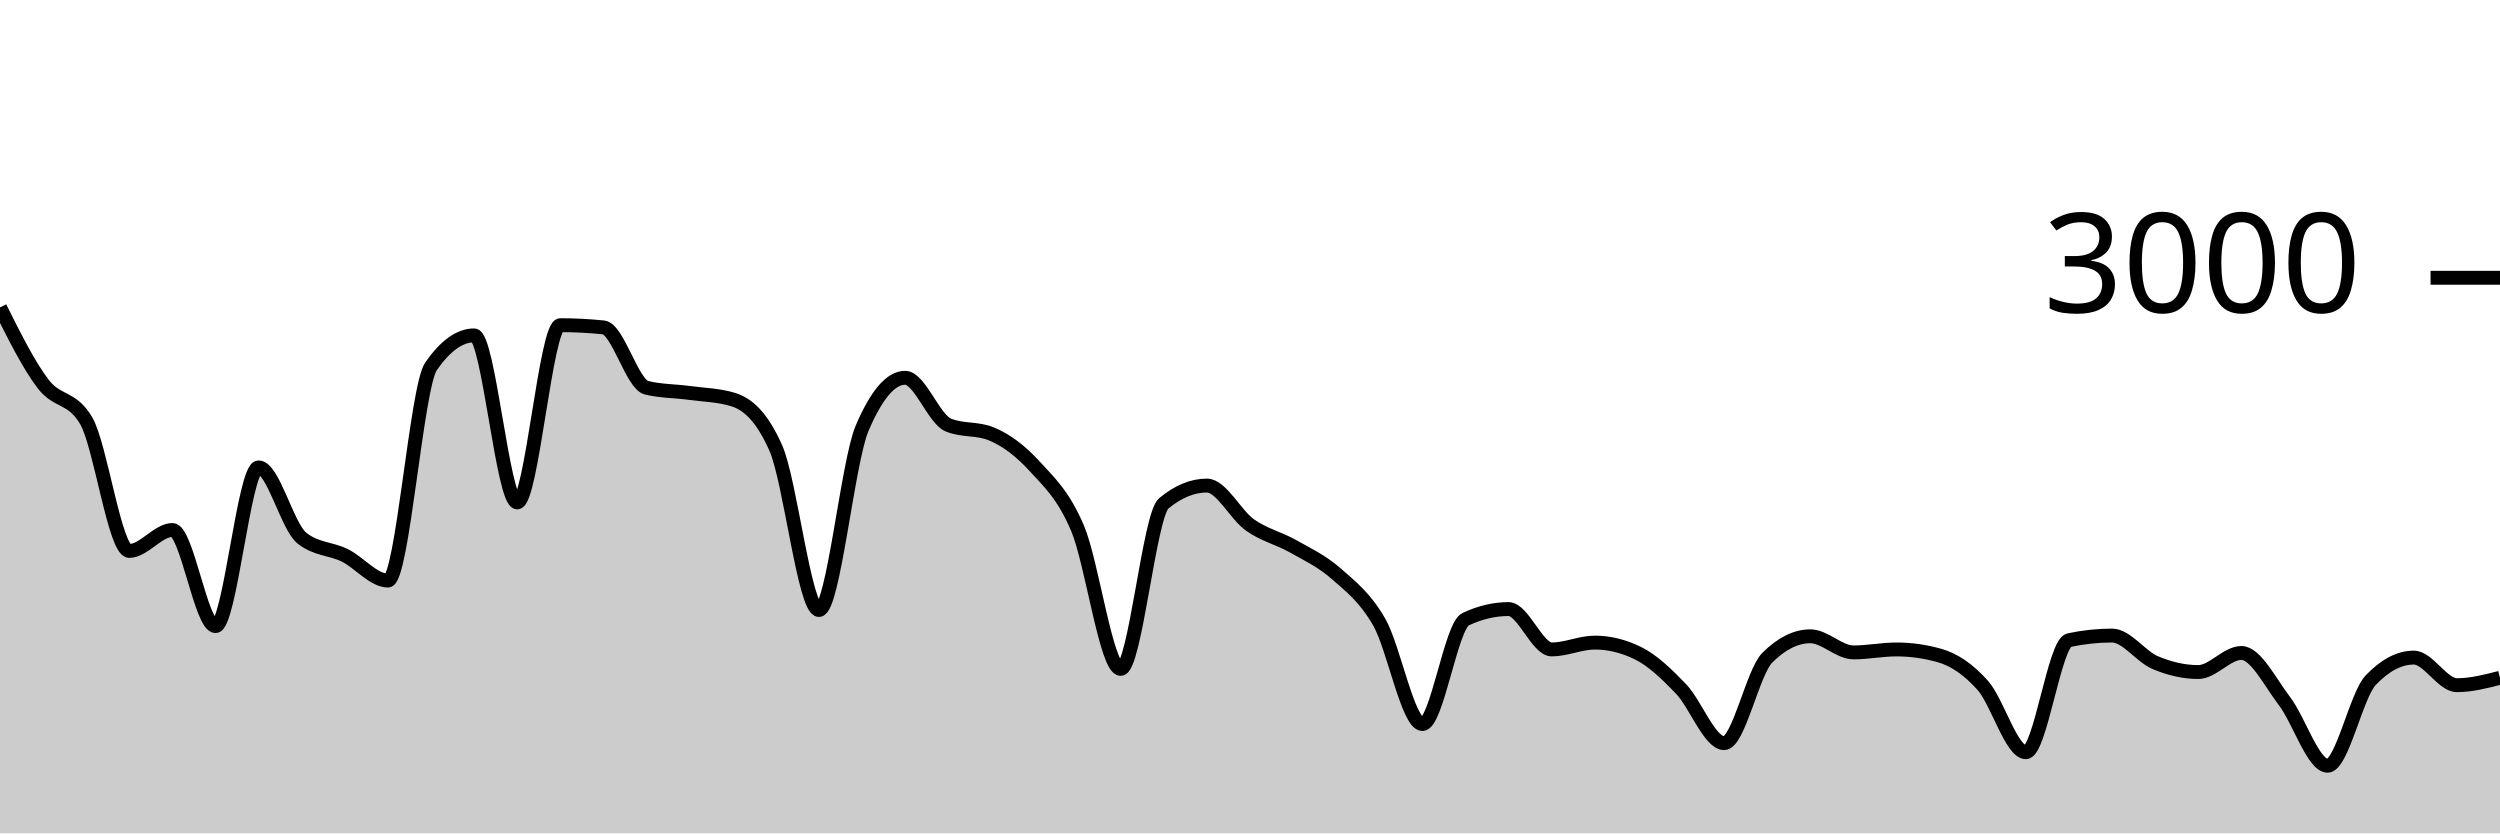
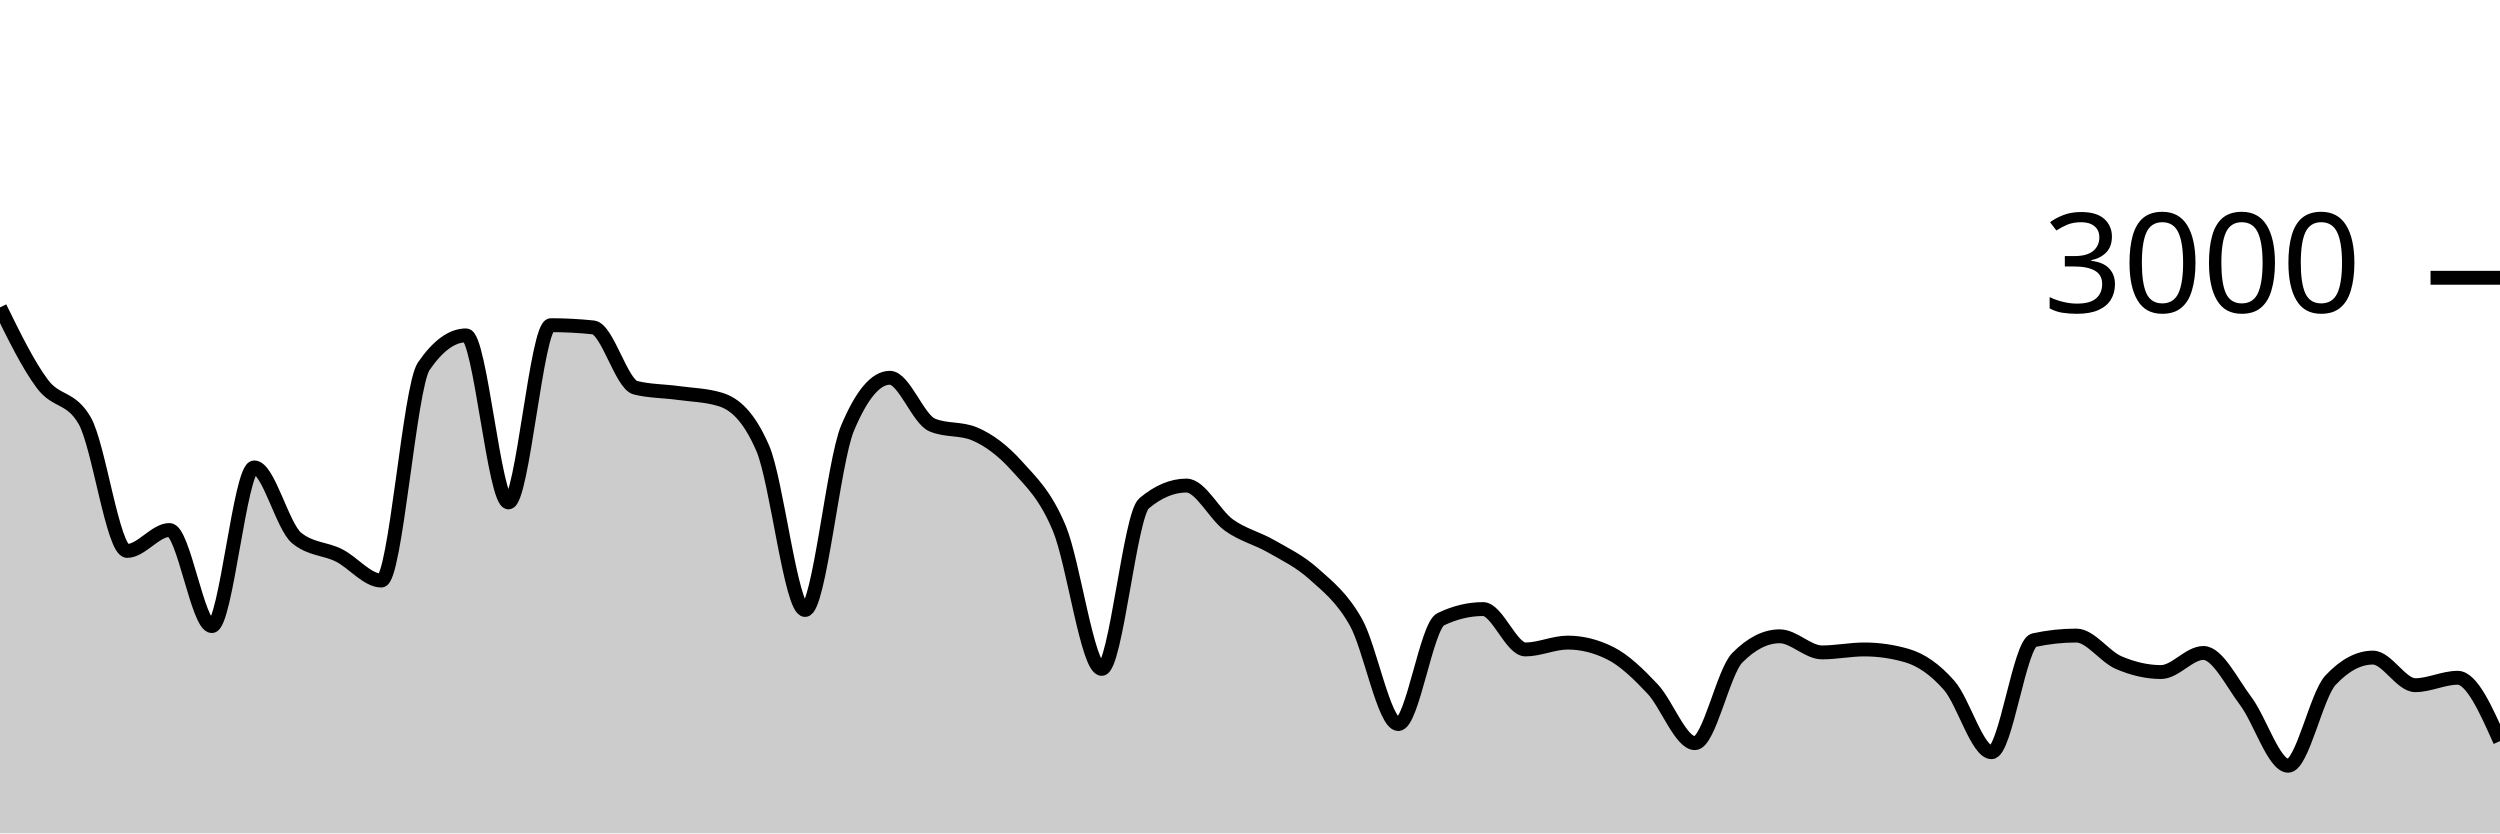
<svg xmlns="http://www.w3.org/2000/svg" viewBox="0 0 180 60">
  <g transform="translate(0,20)">
-     <path class="area" fill="rgba(0, 0, 0, 0.2)" d="M0,2.133C1.034,4.207,2.069,6.28,3.103,7.64C4.138,9,5.172,8.524,6.207,10.293C7.241,12.062,8.276,19.667,9.31,19.667C10.345,19.667,11.379,18.16,12.414,18.16C13.448,18.16,14.483,25.08,15.517,25.08C16.552,25.08,17.586,13.653,18.621,13.653C19.655,13.653,20.69,17.898,21.724,18.733C22.759,19.569,23.793,19.476,24.828,19.987C25.862,20.498,26.897,21.8,27.931,21.8C28.966,21.8,30,7.858,31.034,6.373C32.069,4.889,33.103,4.147,34.138,4.147C35.172,4.147,36.207,16.173,37.241,16.173C38.276,16.173,39.31,3.413,40.345,3.413C41.379,3.413,42.414,3.467,43.448,3.573C44.483,3.68,45.517,7.671,46.552,7.92C47.586,8.169,48.621,8.153,49.655,8.293C50.69,8.433,51.724,8.449,52.759,8.76C53.793,9.071,54.828,9.929,55.862,12.267C56.897,14.604,57.931,23.92,58.966,23.92C60,23.92,61.034,13.267,62.069,10.84C63.103,8.413,64.138,7.2,65.172,7.2C66.207,7.2,67.241,10.173,68.276,10.6C69.31,11.027,70.345,10.813,71.379,11.24C72.414,11.667,73.448,12.427,74.483,13.56C75.517,14.693,76.552,15.607,77.586,18.04C78.621,20.473,79.655,28.16,80.69,28.16C81.724,28.16,82.759,17.093,83.793,16.24C84.828,15.387,85.862,14.96,86.897,14.96C87.931,14.96,88.966,17.071,90,17.8C91.034,18.529,92.069,18.749,93.103,19.333C94.138,19.918,95.172,20.396,96.207,21.307C97.241,22.218,98.276,22.996,99.31,24.8C100.345,26.604,101.379,32.133,102.414,32.133C103.448,32.133,104.483,25.076,105.517,24.587C106.552,24.098,107.586,23.853,108.621,23.853C109.655,23.853,110.69,26.76,111.724,26.76C112.759,26.76,113.793,26.267,114.828,26.267C115.862,26.267,116.897,26.52,117.931,27.027C118.966,27.533,120,28.52,121.034,29.6C122.069,30.68,123.103,33.507,124.138,33.507C125.172,33.507,126.207,28.391,127.241,27.36C128.276,26.329,129.31,25.813,130.345,25.813C131.379,25.813,132.414,26.973,133.448,26.973C134.483,26.973,135.517,26.76,136.552,26.76C137.586,26.76,138.621,26.907,139.655,27.2C140.69,27.493,141.724,28.187,142.759,29.347C143.793,30.507,144.828,34.16,145.862,34.16C146.897,34.16,147.931,26.316,148.966,26.093C150,25.871,151.034,25.76,152.069,25.76C153.103,25.76,154.138,27.269,155.172,27.707C156.207,28.144,157.241,28.387,158.276,28.387C159.31,28.387,160.345,27.013,161.379,27.013C162.414,27.013,163.448,29.127,164.483,30.48C165.517,31.833,166.552,35.133,167.586,35.133C168.621,35.133,169.655,30.058,170.69,28.973C171.724,27.889,172.759,27.347,173.793,27.347C174.828,27.347,175.862,29.333,176.897,29.333C177.931,29.333,178.966,29.067,180,28.8L180,40C178.966,40,177.931,40,176.897,40C175.862,40,174.828,40,173.793,40C172.759,40,171.724,40,170.69,40C169.655,40,168.621,40,167.586,40C166.552,40,165.517,40,164.483,40C163.448,40,162.414,40,161.379,40C160.345,40,159.31,40,158.276,40C157.241,40,156.207,40,155.172,40C154.138,40,153.103,40,152.069,40C151.034,40,150,40,148.966,40C147.931,40,146.897,40,145.862,40C144.828,40,143.793,40,142.759,40C141.724,40,140.69,40,139.655,40C138.621,40,137.586,40,136.552,40C135.517,40,134.483,40,133.448,40C132.414,40,131.379,40,130.345,40C129.31,40,128.276,40,127.241,40C126.207,40,125.172,40,124.138,40C123.103,40,122.069,40,121.034,40C120,40,118.966,40,117.931,40C116.897,40,115.862,40,114.828,40C113.793,40,112.759,40,111.724,40C110.69,40,109.655,40,108.621,40C107.586,40,106.552,40,105.517,40C104.483,40,103.448,40,102.414,40C101.379,40,100.345,40,99.31,40C98.276,40,97.241,40,96.207,40C95.172,40,94.138,40,93.103,40C92.069,40,91.034,40,90,40C88.966,40,87.931,40,86.897,40C85.862,40,84.828,40,83.793,40C82.759,40,81.724,40,80.69,40C79.655,40,78.621,40,77.586,40C76.552,40,75.517,40,74.483,40C73.448,40,72.414,40,71.379,40C70.345,40,69.31,40,68.276,40C67.241,40,66.207,40,65.172,40C64.138,40,63.103,40,62.069,40C61.034,40,60,40,58.966,40C57.931,40,56.897,40,55.862,40C54.828,40,53.793,40,52.759,40C51.724,40,50.69,40,49.655,40C48.621,40,47.586,40,46.552,40C45.517,40,44.483,40,43.448,40C42.414,40,41.379,40,40.345,40C39.31,40,38.276,40,37.241,40C36.207,40,35.172,40,34.138,40C33.103,40,32.069,40,31.034,40C30,40,28.966,40,27.931,40C26.897,40,25.862,40,24.828,40C23.793,40,22.759,40,21.724,40C20.69,40,19.655,40,18.621,40C17.586,40,16.552,40,15.517,40C14.483,40,13.448,40,12.414,40C11.379,40,10.345,40,9.31,40C8.276,40,7.241,40,6.207,40C5.172,40,4.138,40,3.103,40C2.069,40,1.034,40,0,40Z" />
-     <path class="line" stroke="black" fill="none" d="M0,2.133C1.034,4.207,2.069,6.28,3.103,7.64C4.138,9,5.172,8.524,6.207,10.293C7.241,12.062,8.276,19.667,9.31,19.667C10.345,19.667,11.379,18.16,12.414,18.16C13.448,18.16,14.483,25.08,15.517,25.08C16.552,25.08,17.586,13.653,18.621,13.653C19.655,13.653,20.69,17.898,21.724,18.733C22.759,19.569,23.793,19.476,24.828,19.987C25.862,20.498,26.897,21.8,27.931,21.8C28.966,21.8,30,7.858,31.034,6.373C32.069,4.889,33.103,4.147,34.138,4.147C35.172,4.147,36.207,16.173,37.241,16.173C38.276,16.173,39.31,3.413,40.345,3.413C41.379,3.413,42.414,3.467,43.448,3.573C44.483,3.68,45.517,7.671,46.552,7.92C47.586,8.169,48.621,8.153,49.655,8.293C50.69,8.433,51.724,8.449,52.759,8.76C53.793,9.071,54.828,9.929,55.862,12.267C56.897,14.604,57.931,23.92,58.966,23.92C60,23.92,61.034,13.267,62.069,10.84C63.103,8.413,64.138,7.2,65.172,7.2C66.207,7.2,67.241,10.173,68.276,10.6C69.31,11.027,70.345,10.813,71.379,11.24C72.414,11.667,73.448,12.427,74.483,13.56C75.517,14.693,76.552,15.607,77.586,18.04C78.621,20.473,79.655,28.16,80.69,28.16C81.724,28.16,82.759,17.093,83.793,16.24C84.828,15.387,85.862,14.96,86.897,14.96C87.931,14.96,88.966,17.071,90,17.8C91.034,18.529,92.069,18.749,93.103,19.333C94.138,19.918,95.172,20.396,96.207,21.307C97.241,22.218,98.276,22.996,99.31,24.8C100.345,26.604,101.379,32.133,102.414,32.133C103.448,32.133,104.483,25.076,105.517,24.587C106.552,24.098,107.586,23.853,108.621,23.853C109.655,23.853,110.69,26.76,111.724,26.76C112.759,26.76,113.793,26.267,114.828,26.267C115.862,26.267,116.897,26.52,117.931,27.027C118.966,27.533,120,28.52,121.034,29.6C122.069,30.68,123.103,33.507,124.138,33.507C125.172,33.507,126.207,28.391,127.241,27.36C128.276,26.329,129.31,25.813,130.345,25.813C131.379,25.813,132.414,26.973,133.448,26.973C134.483,26.973,135.517,26.76,136.552,26.76C137.586,26.76,138.621,26.907,139.655,27.2C140.69,27.493,141.724,28.187,142.759,29.347C143.793,30.507,144.828,34.16,145.862,34.16C146.897,34.16,147.931,26.316,148.966,26.093C150,25.871,151.034,25.76,152.069,25.76C153.103,25.76,154.138,27.269,155.172,27.707C156.207,28.144,157.241,28.387,158.276,28.387C159.31,28.387,160.345,27.013,161.379,27.013C162.414,27.013,163.448,29.127,164.483,30.48C165.517,31.833,166.552,35.133,167.586,35.133C168.621,35.133,169.655,30.058,170.69,28.973C171.724,27.889,172.759,27.347,173.793,27.347C174.828,27.347,175.862,29.333,176.897,29.333C177.931,29.333,178.966,29.067,180,28.8" />
+     <path class="area" fill="rgba(0, 0, 0, 0.2)" d="M0,2.133C1.017,4.207,2.034,6.28,3.051,7.64C4.068,9,5.085,8.524,6.102,10.293C7.119,12.062,8.136,19.667,9.153,19.667C10.169,19.667,11.186,18.16,12.203,18.16C13.22,18.16,14.237,25.08,15.254,25.08C16.271,25.08,17.288,13.653,18.305,13.653C19.322,13.653,20.339,17.898,21.356,18.733C22.373,19.569,23.39,19.476,24.407,19.987C25.424,20.498,26.441,21.8,27.458,21.8C28.475,21.8,29.492,7.858,30.508,6.373C31.525,4.889,32.542,4.147,33.559,4.147C34.576,4.147,35.593,16.173,36.61,16.173C37.627,16.173,38.644,3.413,39.661,3.413C40.678,3.413,41.695,3.467,42.712,3.573C43.729,3.68,44.746,7.671,45.763,7.92C46.78,8.169,47.797,8.153,48.814,8.293C49.831,8.433,50.847,8.449,51.864,8.76C52.881,9.071,53.898,9.929,54.915,12.267C55.932,14.604,56.949,23.92,57.966,23.92C58.983,23.92,60,13.267,61.017,10.84C62.034,8.413,63.051,7.2,64.068,7.2C65.085,7.2,66.102,10.173,67.119,10.6C68.136,11.027,69.153,10.813,70.169,11.24C71.186,11.667,72.203,12.427,73.22,13.56C74.237,14.693,75.254,15.607,76.271,18.04C77.288,20.473,78.305,28.16,79.322,28.16C80.339,28.16,81.356,17.093,82.373,16.24C83.39,15.387,84.407,14.96,85.424,14.96C86.441,14.96,87.458,17.071,88.475,17.8C89.492,18.529,90.508,18.749,91.525,19.333C92.542,19.918,93.559,20.396,94.576,21.307C95.593,22.218,96.61,22.996,97.627,24.8C98.644,26.604,99.661,32.133,100.678,32.133C101.695,32.133,102.712,25.076,103.729,24.587C104.746,24.098,105.763,23.853,106.78,23.853C107.797,23.853,108.814,26.76,109.831,26.76C110.847,26.76,111.864,26.267,112.881,26.267C113.898,26.267,114.915,26.52,115.932,27.027C116.949,27.533,117.966,28.52,118.983,29.6C120,30.68,121.017,33.507,122.034,33.507C123.051,33.507,124.068,28.391,125.085,27.36C126.102,26.329,127.119,25.813,128.136,25.813C129.153,25.813,130.169,26.973,131.186,26.973C132.203,26.973,133.22,26.76,134.237,26.76C135.254,26.76,136.271,26.907,137.288,27.2C138.305,27.493,139.322,28.187,140.339,29.347C141.356,30.507,142.373,34.16,143.39,34.16C144.407,34.16,145.424,26.316,146.441,26.093C147.458,25.871,148.475,25.76,149.492,25.76C150.508,25.76,151.525,27.269,152.542,27.707C153.559,28.144,154.576,28.387,155.593,28.387C156.61,28.387,157.627,27.013,158.644,27.013C159.661,27.013,160.678,29.127,161.695,30.48C162.712,31.833,163.729,35.133,164.746,35.133C165.763,35.133,166.78,30.058,167.797,28.973C168.814,27.889,169.831,27.347,170.847,27.347C171.864,27.347,172.881,29.333,173.898,29.333C174.915,29.333,175.932,28.8,176.949,28.8C177.966,28.8,178.983,31.08,180,33.36L180,40C178.983,40,177.966,40,176.949,40C175.932,40,174.915,40,173.898,40C172.881,40,171.864,40,170.847,40C169.831,40,168.814,40,167.797,40C166.78,40,165.763,40,164.746,40C163.729,40,162.712,40,161.695,40C160.678,40,159.661,40,158.644,40C157.627,40,156.61,40,155.593,40C154.576,40,153.559,40,152.542,40C151.525,40,150.508,40,149.492,40C148.475,40,147.458,40,146.441,40C145.424,40,144.407,40,143.39,40C142.373,40,141.356,40,140.339,40C139.322,40,138.305,40,137.288,40C136.271,40,135.254,40,134.237,40C133.22,40,132.203,40,131.186,40C130.169,40,129.153,40,128.136,40C127.119,40,126.102,40,125.085,40C124.068,40,123.051,40,122.034,40C121.017,40,120,40,118.983,40C117.966,40,116.949,40,115.932,40C114.915,40,113.898,40,112.881,40C111.864,40,110.847,40,109.831,40C108.814,40,107.797,40,106.78,40C105.763,40,104.746,40,103.729,40C102.712,40,101.695,40,100.678,40C99.661,40,98.644,40,97.627,40C96.61,40,95.593,40,94.576,40C93.559,40,92.542,40,91.525,40C90.508,40,89.492,40,88.475,40C87.458,40,86.441,40,85.424,40C84.407,40,83.39,40,82.373,40C81.356,40,80.339,40,79.322,40C78.305,40,77.288,40,76.271,40C75.254,40,74.237,40,73.22,40C72.203,40,71.186,40,70.169,40C69.153,40,68.136,40,67.119,40C66.102,40,65.085,40,64.068,40C63.051,40,62.034,40,61.017,40C60,40,58.983,40,57.966,40C56.949,40,55.932,40,54.915,40C53.898,40,52.881,40,51.864,40C50.847,40,49.831,40,48.814,40C47.797,40,46.78,40,45.763,40C44.746,40,43.729,40,42.712,40C41.695,40,40.678,40,39.661,40C38.644,40,37.627,40,36.61,40C35.593,40,34.576,40,33.559,40C32.542,40,31.525,40,30.508,40C29.492,40,28.475,40,27.458,40C26.441,40,25.424,40,24.407,40C23.39,40,22.373,40,21.356,40C20.339,40,19.322,40,18.305,40C17.288,40,16.271,40,15.254,40C14.237,40,13.22,40,12.203,40C11.186,40,10.169,40,9.153,40C8.136,40,7.119,40,6.102,40C5.085,40,4.068,40,3.051,40C2.034,40,1.017,40,0,40Z" />
+     <path class="line" stroke="black" fill="none" d="M0,2.133C1.017,4.207,2.034,6.28,3.051,7.64C4.068,9,5.085,8.524,6.102,10.293C7.119,12.062,8.136,19.667,9.153,19.667C10.169,19.667,11.186,18.16,12.203,18.16C13.22,18.16,14.237,25.08,15.254,25.08C16.271,25.08,17.288,13.653,18.305,13.653C19.322,13.653,20.339,17.898,21.356,18.733C22.373,19.569,23.39,19.476,24.407,19.987C25.424,20.498,26.441,21.8,27.458,21.8C28.475,21.8,29.492,7.858,30.508,6.373C31.525,4.889,32.542,4.147,33.559,4.147C34.576,4.147,35.593,16.173,36.61,16.173C37.627,16.173,38.644,3.413,39.661,3.413C40.678,3.413,41.695,3.467,42.712,3.573C43.729,3.68,44.746,7.671,45.763,7.92C46.78,8.169,47.797,8.153,48.814,8.293C49.831,8.433,50.847,8.449,51.864,8.76C52.881,9.071,53.898,9.929,54.915,12.267C55.932,14.604,56.949,23.92,57.966,23.92C58.983,23.92,60,13.267,61.017,10.84C62.034,8.413,63.051,7.2,64.068,7.2C65.085,7.2,66.102,10.173,67.119,10.6C68.136,11.027,69.153,10.813,70.169,11.24C71.186,11.667,72.203,12.427,73.22,13.56C74.237,14.693,75.254,15.607,76.271,18.04C77.288,20.473,78.305,28.16,79.322,28.16C80.339,28.16,81.356,17.093,82.373,16.24C83.39,15.387,84.407,14.96,85.424,14.96C86.441,14.96,87.458,17.071,88.475,17.8C89.492,18.529,90.508,18.749,91.525,19.333C92.542,19.918,93.559,20.396,94.576,21.307C95.593,22.218,96.61,22.996,97.627,24.8C98.644,26.604,99.661,32.133,100.678,32.133C101.695,32.133,102.712,25.076,103.729,24.587C104.746,24.098,105.763,23.853,106.78,23.853C107.797,23.853,108.814,26.76,109.831,26.76C110.847,26.76,111.864,26.267,112.881,26.267C113.898,26.267,114.915,26.52,115.932,27.027C116.949,27.533,117.966,28.52,118.983,29.6C120,30.68,121.017,33.507,122.034,33.507C123.051,33.507,124.068,28.391,125.085,27.36C126.102,26.329,127.119,25.813,128.136,25.813C129.153,25.813,130.169,26.973,131.186,26.973C132.203,26.973,133.22,26.76,134.237,26.76C135.254,26.76,136.271,26.907,137.288,27.2C138.305,27.493,139.322,28.187,140.339,29.347C141.356,30.507,142.373,34.16,143.39,34.16C144.407,34.16,145.424,26.316,146.441,26.093C147.458,25.871,148.475,25.76,149.492,25.76C150.508,25.76,151.525,27.269,152.542,27.707C153.559,28.144,154.576,28.387,155.593,28.387C156.61,28.387,157.627,27.013,158.644,27.013C159.661,27.013,160.678,29.127,161.695,30.48C162.712,31.833,163.729,35.133,164.746,35.133C165.763,35.133,166.78,30.058,167.797,28.973C168.814,27.889,169.831,27.347,170.847,27.347C171.864,27.347,172.881,29.333,173.898,29.333C174.915,29.333,175.932,28.8,176.949,28.8C177.966,28.8,178.983,31.08,180,33.36" />
    <path class="axis-ceiling" stroke-width="1" stroke="black" fill="none" d="M175,0L180,0" />
    <text class="axis-ceiling-label" font-family="sans-serif" text-anchor="end" font-size="10px" x="170" y="2.5">3000</text>
  </g>
</svg>
